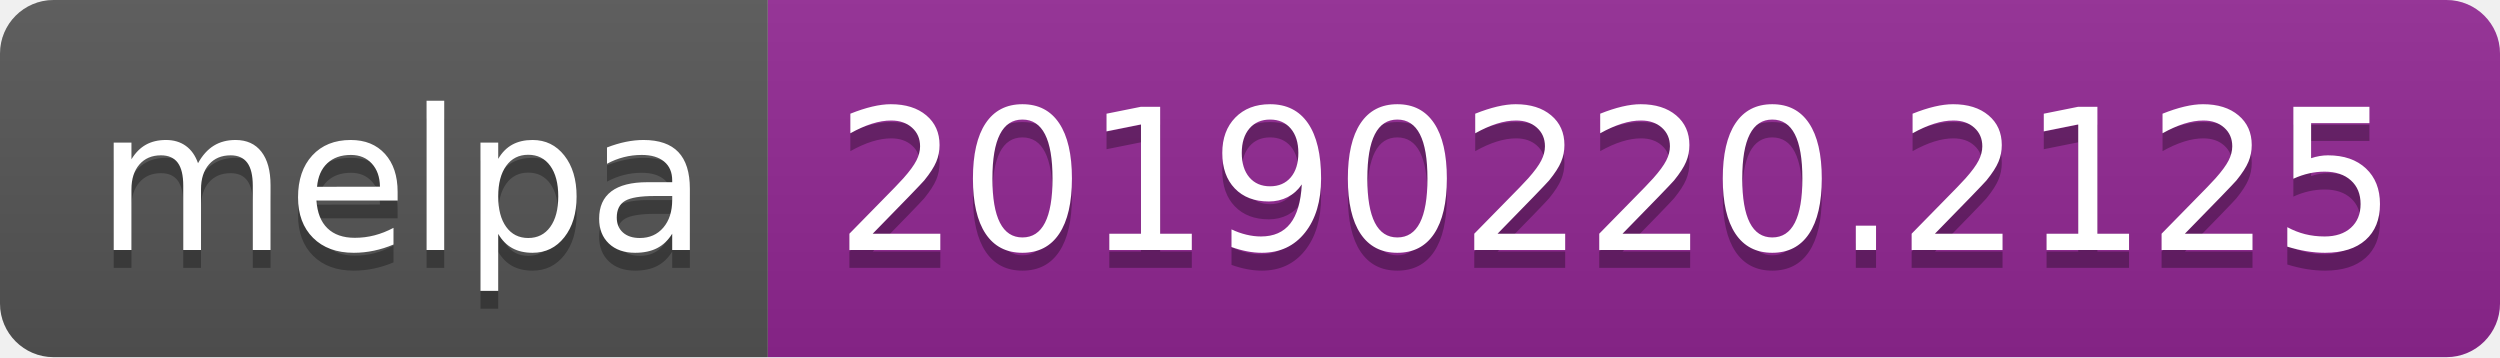
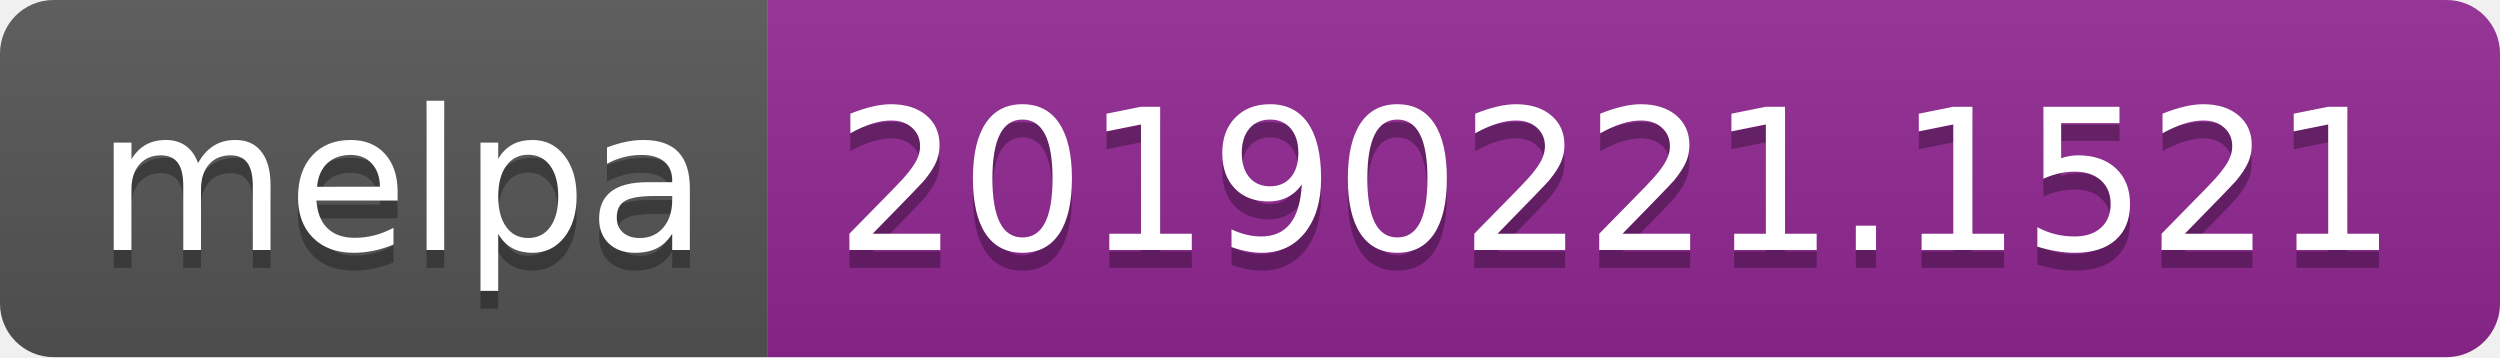
<svg xmlns="http://www.w3.org/2000/svg" width="140" height="20">
  <linearGradient id="b" x2="0" y2="100%">
    <stop offset="0" stop-color="#bbb" stop-opacity=".1" />
    <stop offset="1" stop-opacity=".1" />
  </linearGradient>
  <clipPath id="a">
    <rect width="140" height="20" rx="3" fill="#fff" />
  </clipPath>
  <g clip-path="url(#a)">
    <path fill="#555" d="M0 0h43v20H0z" />
    <path fill="#922793" d="M43 0h97v20H43z" />
    <path fill="url(#b)" d="M0 0h140v20H0z" />
  </g>
  <g fill="#fff" text-anchor="middle" font-family="DejaVu Sans,Verdana,Geneva,sans-serif" font-size="110">
    <text x="225" y="150" fill="#010101" fill-opacity=".3" transform="scale(.1)" textLength="330">melpa</text>
    <text x="225" y="140" transform="scale(.1)" textLength="330">melpa</text>
-     <text x="905" y="150" fill="#010101" fill-opacity=".3" transform="scale(.1)" textLength="870">20190220.2125</text>
-     <text x="905" y="140" transform="scale(.1)" textLength="870">20190220.2125</text>
+     <text x="905" y="150" fill="#010101" fill-opacity=".3" transform="scale(.1)" textLength="870">20190221.1521</text>
+     <text x="905" y="140" transform="scale(.1)" textLength="870">20190221.1521</text>
  </g>
</svg>
